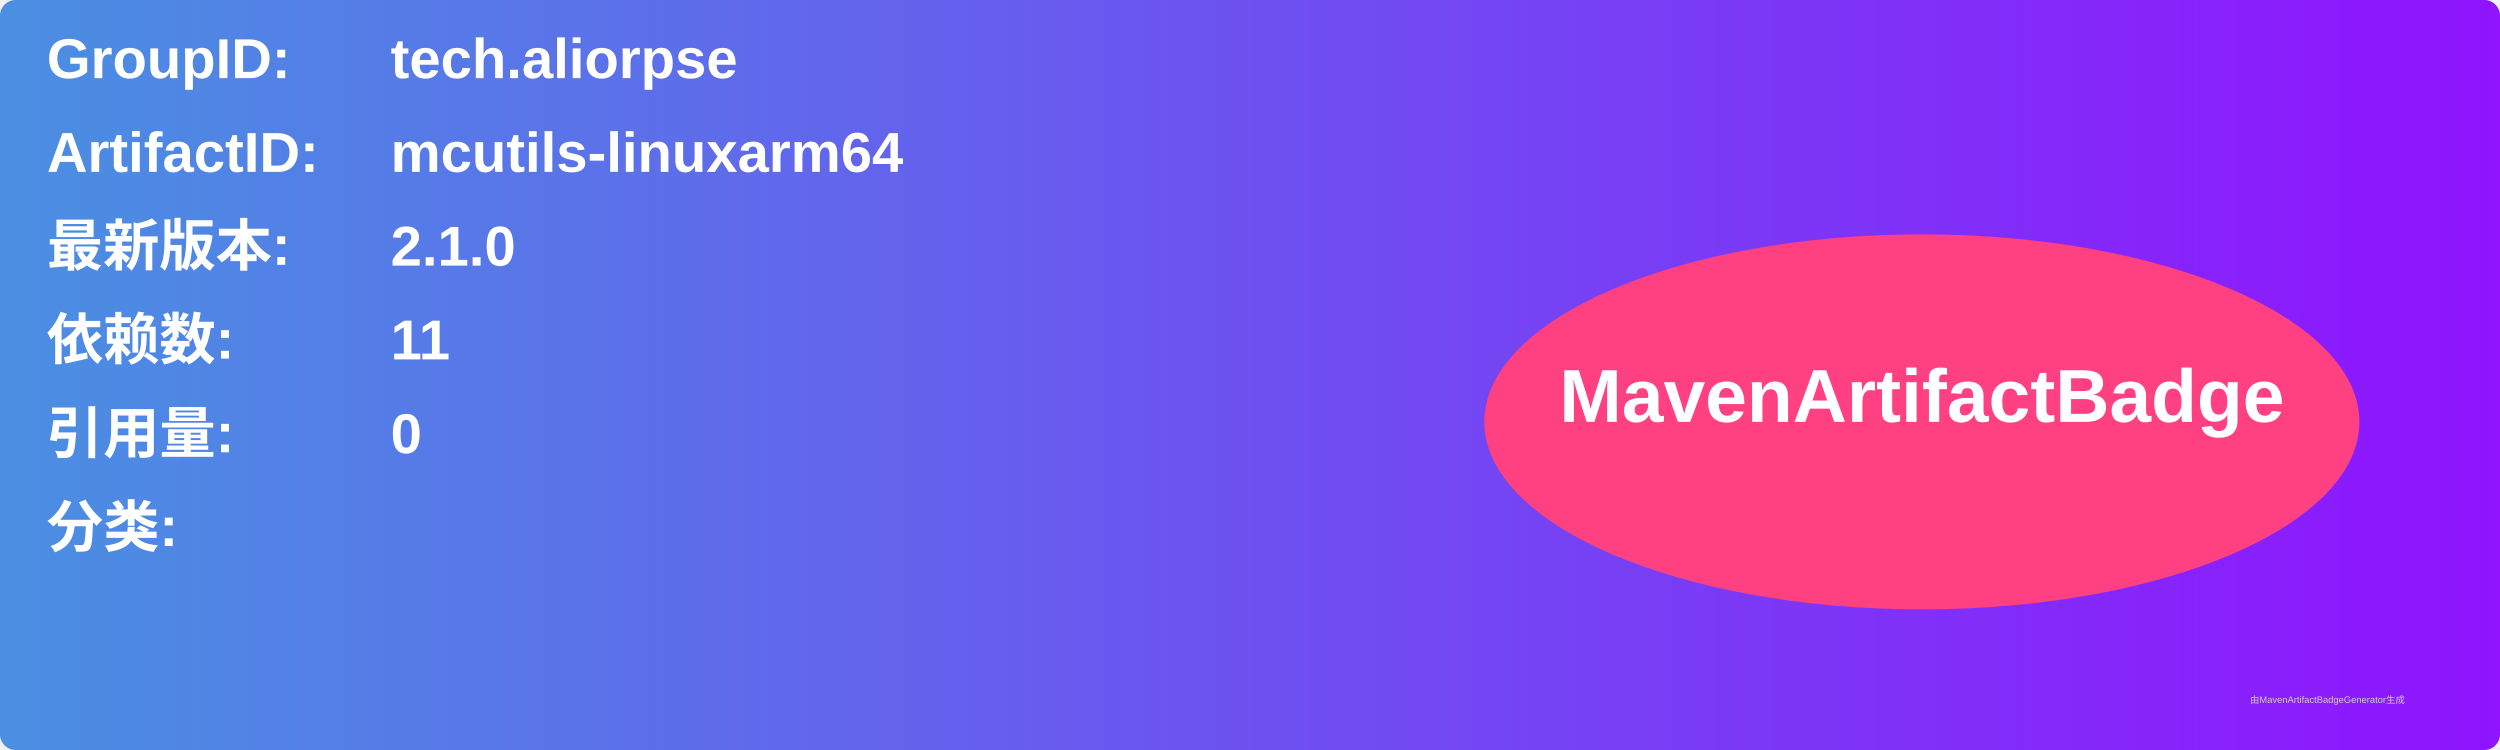
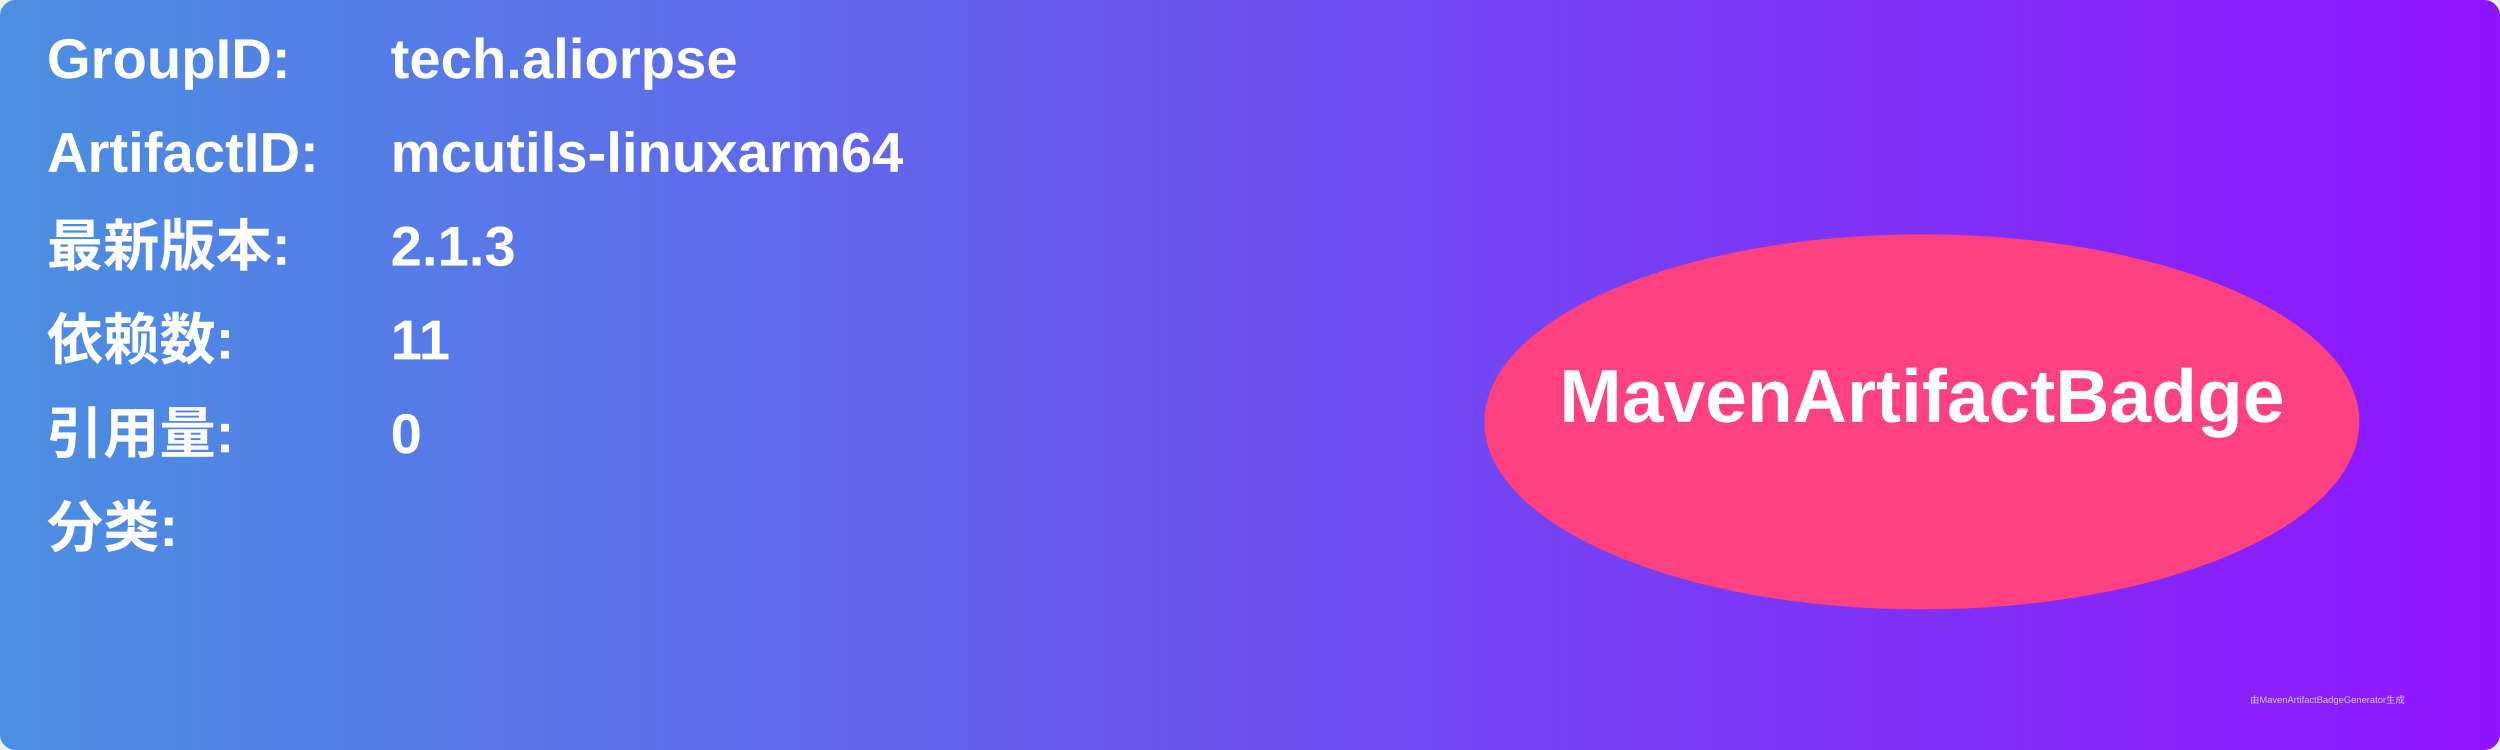
<svg xmlns="http://www.w3.org/2000/svg" width="800" height="240" viewBox="0 0 800 240">
  <linearGradient id="grad" x1="0%" y1="0%" x2="100%" y2="0%">
    <stop offset="0%" stop-color="#4a90e2" />
    <stop offset="100%" stop-color="#9013fe" />
  </linearGradient>
  <rect width="100%" height="100%" rx="5" ry="5" fill="url(#grad)" />
  <g transform="translate(15, 15)">
    <text x="0" y="10" font-family="Arial" font-size="18" fill="white" font-weight="bold" width="260">GroupID:</text>
    <text x="110" y="10" font-family="Arial" font-size="18" fill="white" font-weight="bold" width="460">tech.aliorpse</text>
    <text x="0" y="40" font-family="Arial" font-size="18" fill="white" font-weight="bold" width="260">ArtifactID:</text>
    <text x="110" y="40" font-family="Arial" font-size="18" fill="white" font-weight="bold" width="460">mcutils-linuxarm64</text>
    <text x="0" y="70" font-family="Arial" font-size="18" fill="white" font-weight="bold">最新版本:</text>
    <text x="110" y="70" font-family="Arial" font-size="18" fill="white" font-weight="bold">
-       <tspan font-weight="bold">2.1.0</tspan>
+       <tspan font-weight="bold">2.1.3</tspan>
    </text>
    <text x="0" y="100" font-family="Arial" font-size="18" fill="white" font-weight="bold">依赖数: </text>
    <text x="110" y="100" font-family="Arial" font-size="18" fill="white">
      <tspan font-weight="bold">11</tspan>
    </text>
    <text x="0" y="130" font-family="Arial" font-size="18" fill="white" font-weight="bold">引用量: </text>
    <text x="110" y="130" font-family="Arial" font-size="18" fill="white">
      <tspan font-weight="bold">0</tspan>
    </text>
    <text x="0" y="160" font-family="Arial" font-size="18" fill="white" font-weight="bold">分类:</text>
    <text x="10" y="190" font-family="Arial" font-size="10" fill="white">
      <tspan font-weight="bold" />
    </text>
    <ellipse cx="600" cy="120" rx="140" ry="60" fill="#ff4081" />
    <text x="600" y="120" text-anchor="middle" font-family="Arial" font-size="24" fill="white" font-weight="bold">MavenArtifactBadge</text>
  </g>
  <text x="720" y="225" font-family="Arial" font-size="3" fill="#d0d0d0">由MavenArtifactBadgeGenerator生成</text>
</svg>
